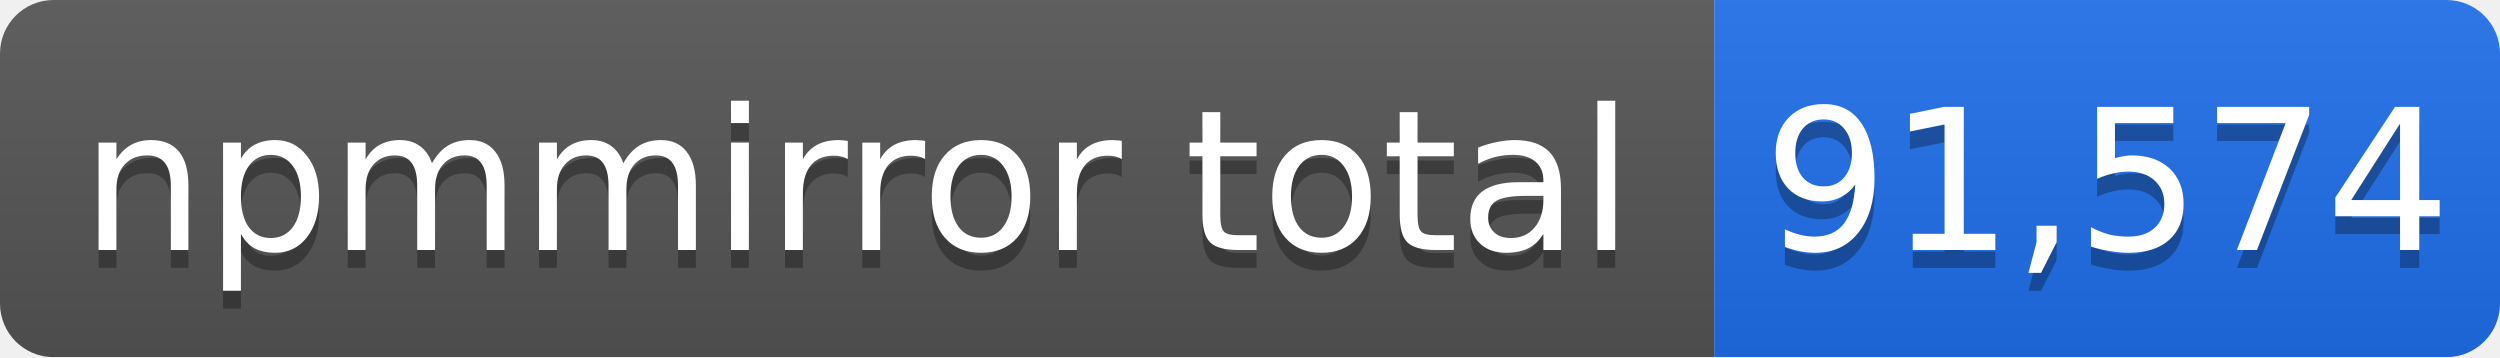
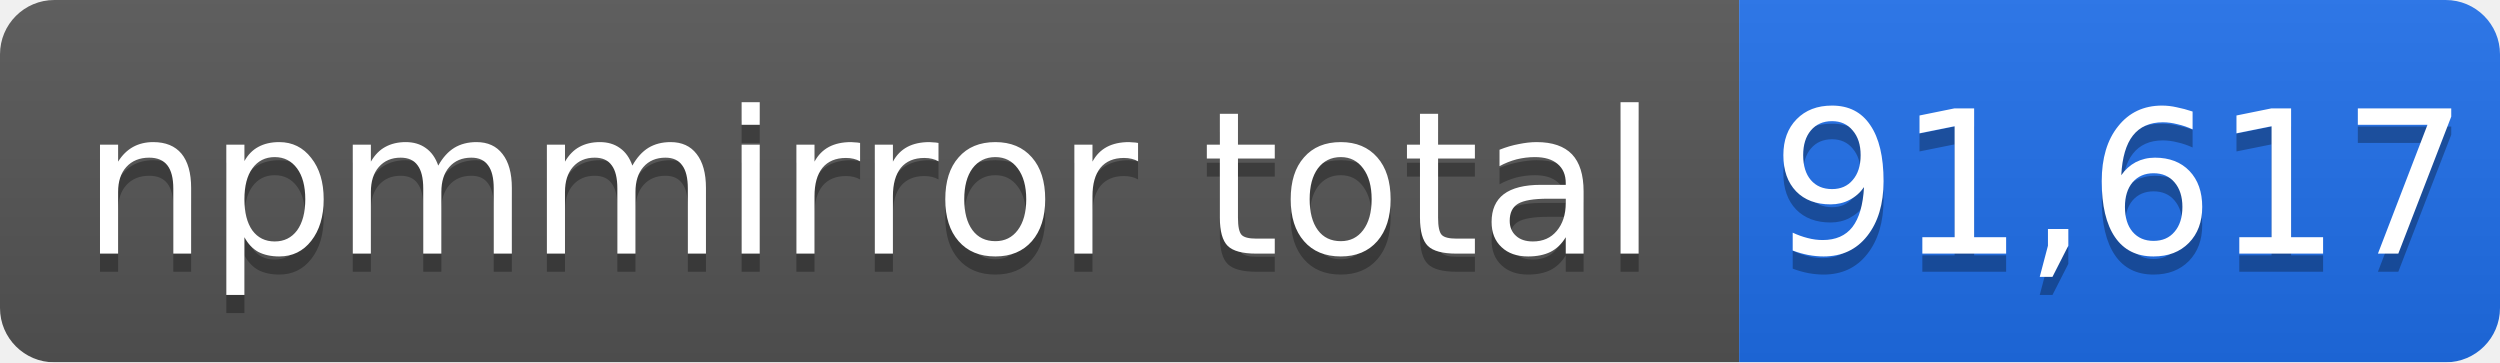
- <svg xmlns="http://www.w3.org/2000/svg" width="140" height="20" role="img" aria-label="npmmirror total: 91,574">
+ <svg xmlns="http://www.w3.org/2000/svg" width="138" height="20" role="img" aria-label="npmmirror total: 91,617">
  <linearGradient id="s" x2="0" y2="100%">
    <stop offset="0" stop-color="#bbb" stop-opacity=".1" />
    <stop offset="1" stop-opacity=".1" />
  </linearGradient>
  <mask id="m">
-     <rect width="140" height="20" rx="3" fill="#fff" />
+     <rect width="138" height="20" rx="3" fill="#fff" />
  </mask>
  <g mask="url(#m)">
    <rect width="96" height="20" fill="#555" />
-     <rect x="96" width="44" height="20" fill="#1f6feb" />
-     <rect width="140" height="20" fill="url(#s)" />
+     <rect x="96" width="42" height="20" fill="#1f6feb" />
+     <rect width="138" height="20" fill="url(#s)" />
  </g>
  <g fill="#fff" text-anchor="middle" font-family="Verdana,Geneva,DejaVu Sans,sans-serif" font-size="11">
    <text x="48" y="15" fill="#010101" fill-opacity=".3">npmmirror total</text>
    <text x="48" y="14">npmmirror total</text>
-     <text x="118" y="15" fill="#010101" fill-opacity=".3">91,574</text>
-     <text x="118" y="14">91,574</text>
+     <text x="117" y="15" fill="#010101" fill-opacity=".3">91,617</text>
+     <text x="117" y="14">91,617</text>
  </g>
</svg>
